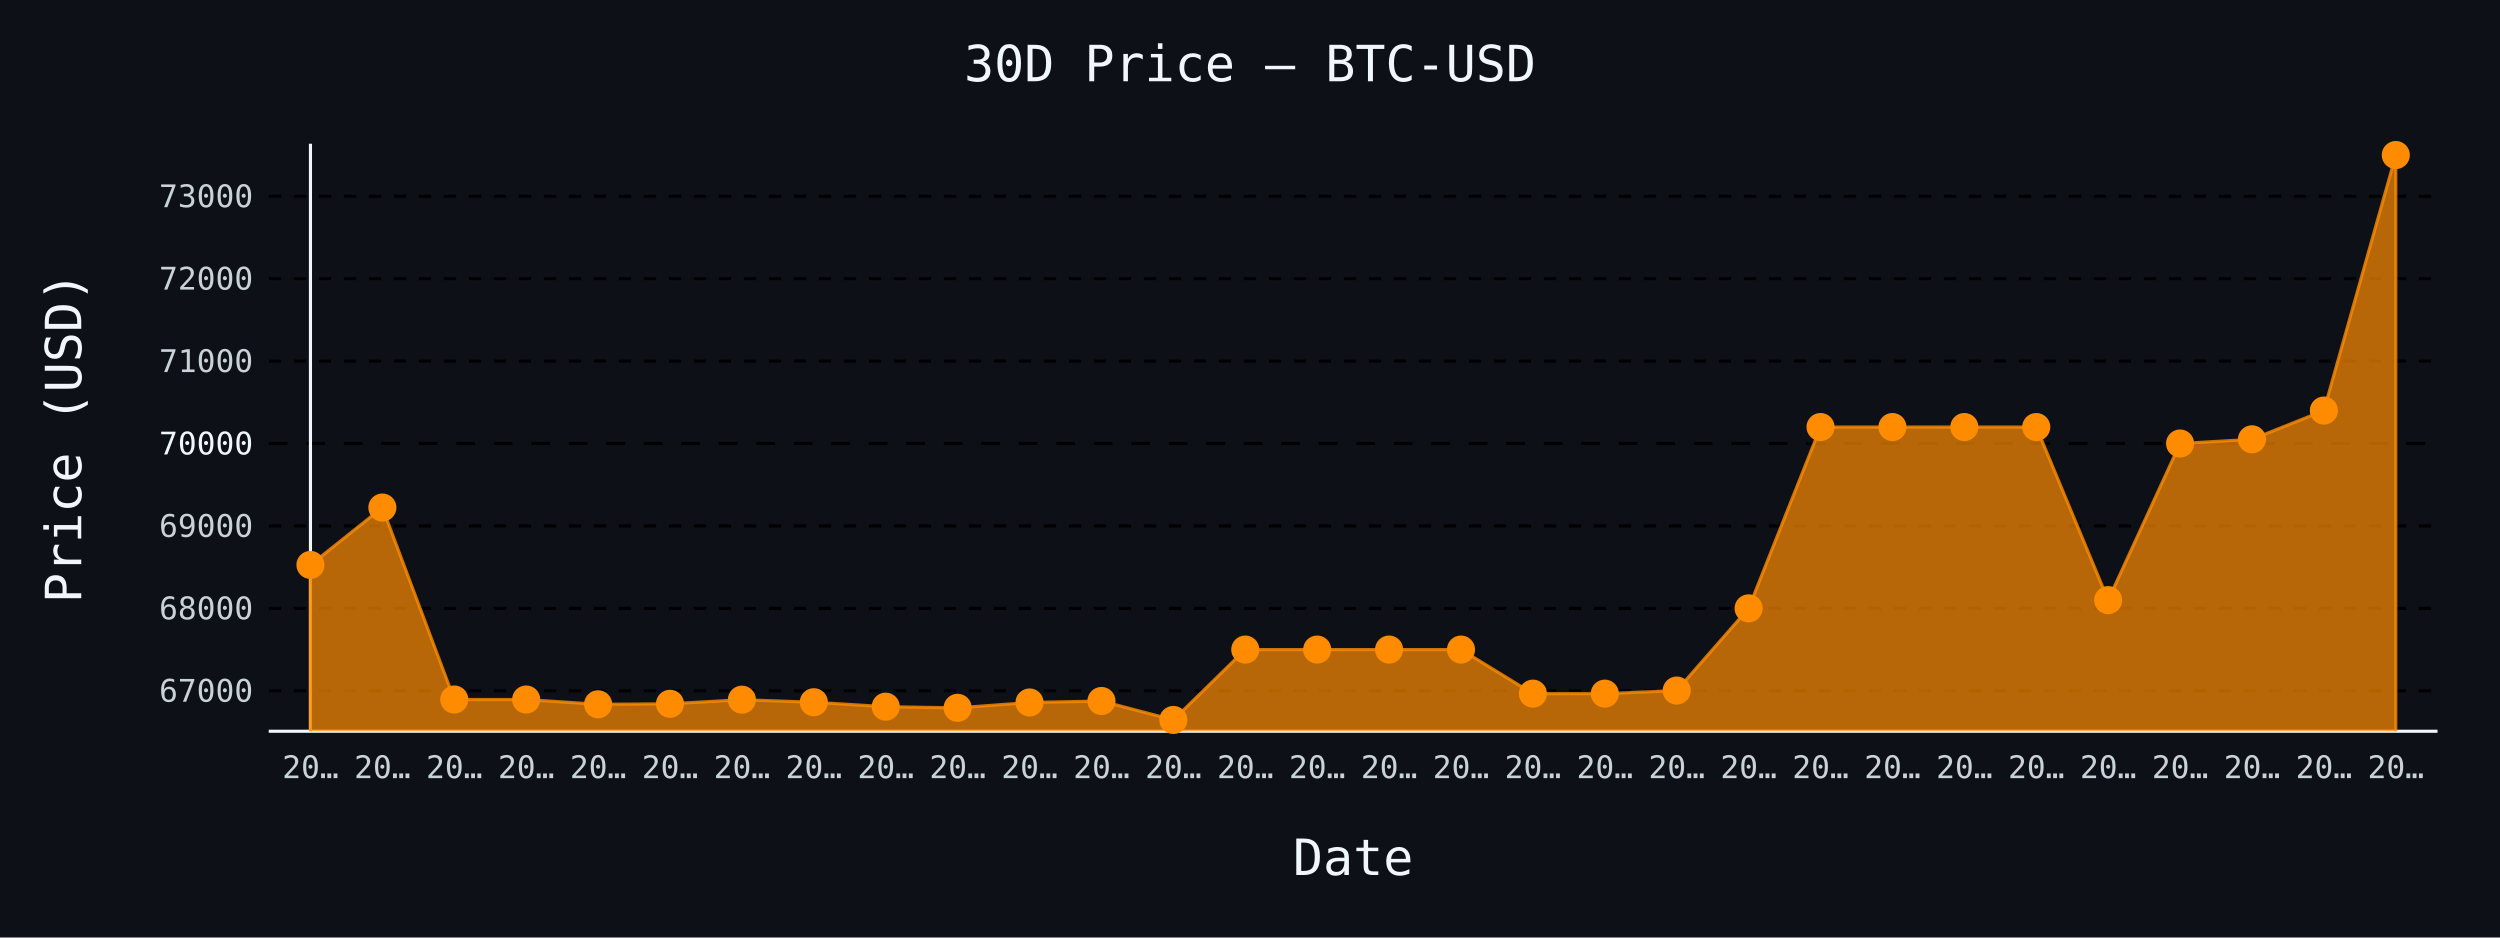
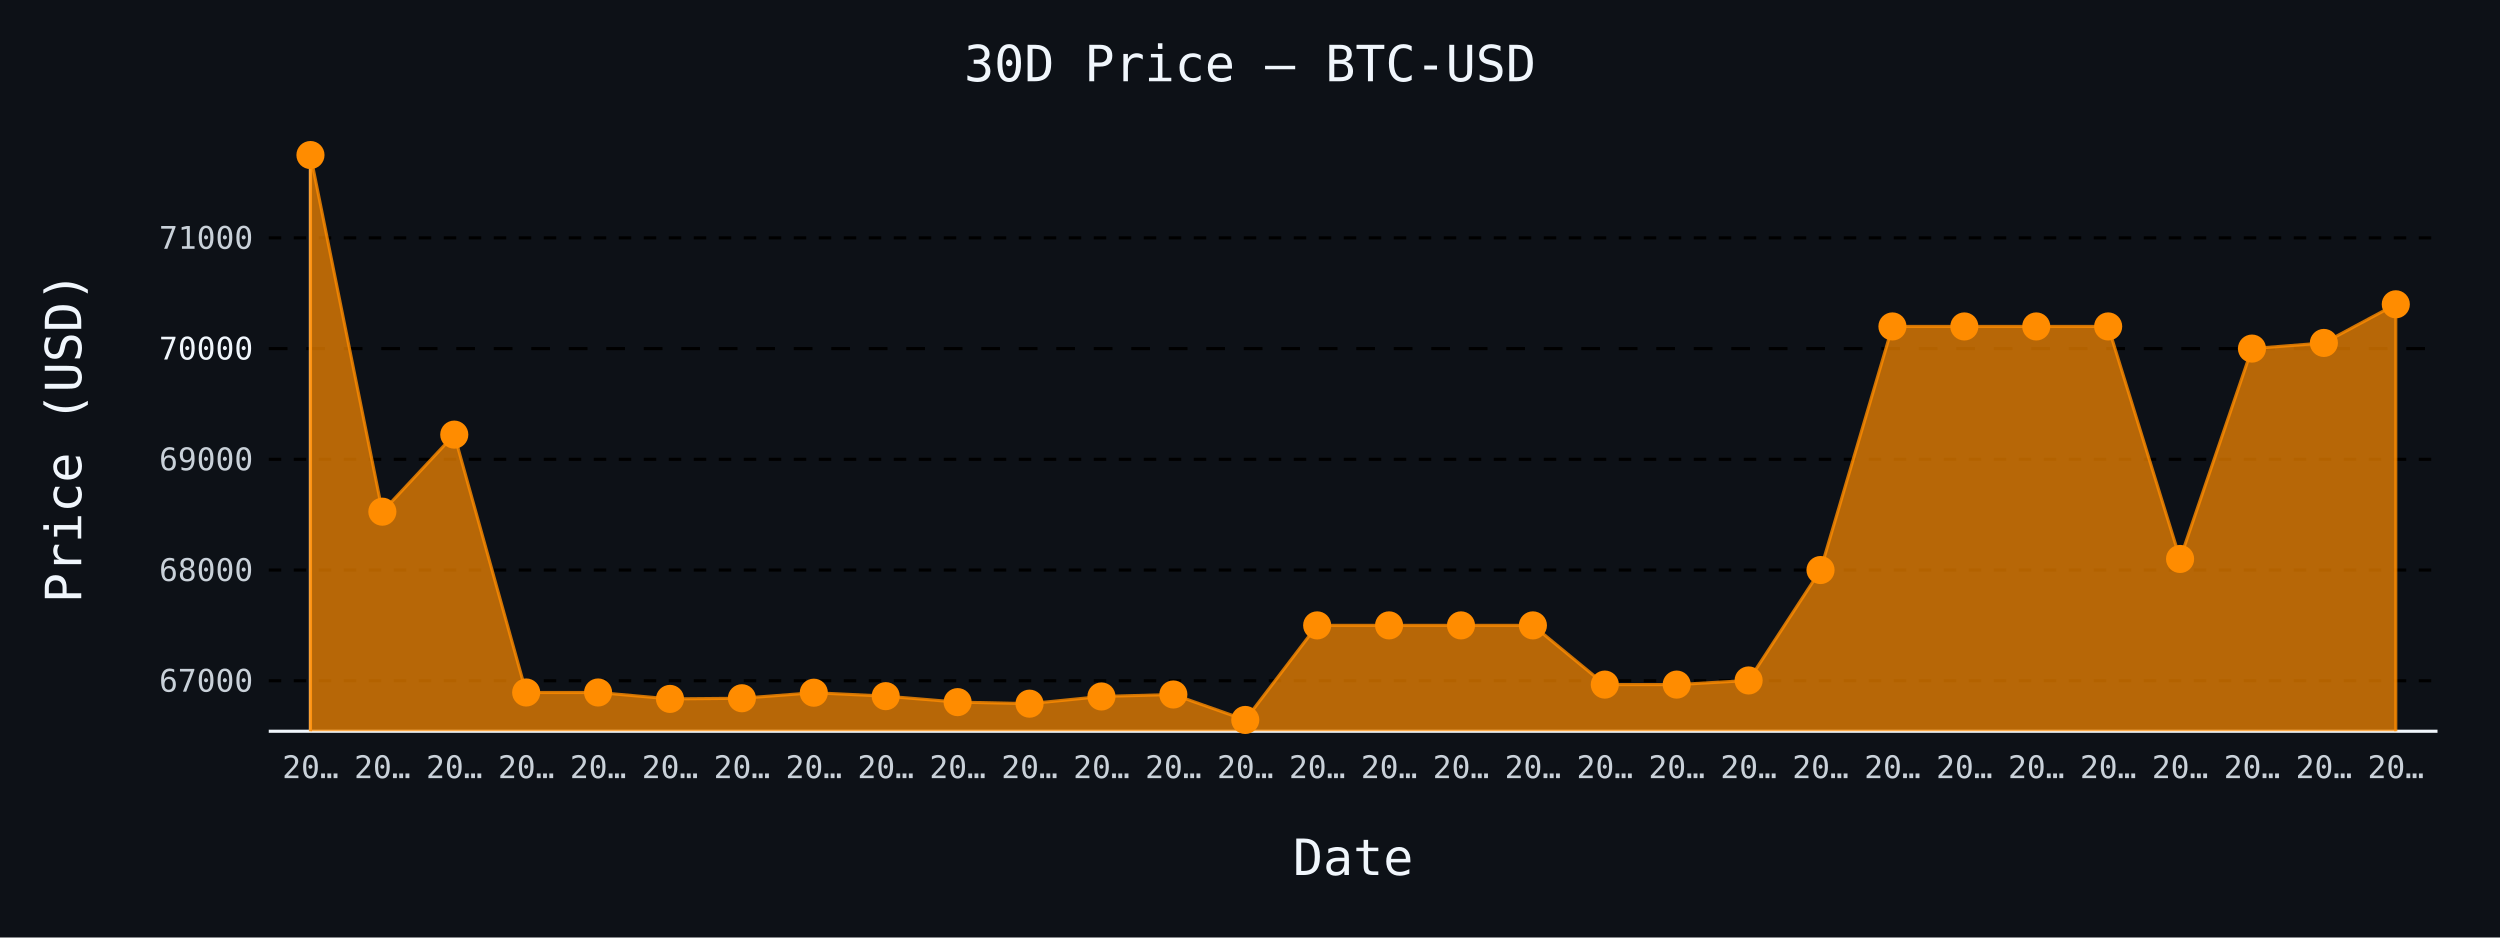
- <svg xmlns="http://www.w3.org/2000/svg" id="chart-141e0c63-3c50-49e7-a761-f0d85c059697" class="pygal-chart" viewBox="0 0 800 300">
+ <svg xmlns="http://www.w3.org/2000/svg" id="chart-6e619571-a5d4-43a3-9f79-eb1db64dca87" class="pygal-chart" viewBox="0 0 800 300">
  <defs>
-     <style type="text/css">#chart-141e0c63-3c50-49e7-a761-f0d85c059697{-webkit-user-select:none;-webkit-font-smoothing:antialiased;font-family:monospace}#chart-141e0c63-3c50-49e7-a761-f0d85c059697 .title{font-family:monospace;font-size:16px}#chart-141e0c63-3c50-49e7-a761-f0d85c059697 .legends .legend text{font-family:monospace;font-size:14px}#chart-141e0c63-3c50-49e7-a761-f0d85c059697 .axis text{font-family:monospace;font-size:10px}#chart-141e0c63-3c50-49e7-a761-f0d85c059697 .axis text.major{font-family:monospace;font-size:10px}#chart-141e0c63-3c50-49e7-a761-f0d85c059697 .text-overlay text.value{font-family:monospace;font-size:16px}#chart-141e0c63-3c50-49e7-a761-f0d85c059697 .text-overlay text.label{font-family:monospace;font-size:10px}#chart-141e0c63-3c50-49e7-a761-f0d85c059697 .tooltip{font-family:monospace;font-size:14px}#chart-141e0c63-3c50-49e7-a761-f0d85c059697 text.no_data{font-family:monospace;font-size:64px}
- #chart-141e0c63-3c50-49e7-a761-f0d85c059697{background-color:#0d1117}#chart-141e0c63-3c50-49e7-a761-f0d85c059697 path,#chart-141e0c63-3c50-49e7-a761-f0d85c059697 line,#chart-141e0c63-3c50-49e7-a761-f0d85c059697 rect,#chart-141e0c63-3c50-49e7-a761-f0d85c059697 circle{-webkit-transition:150ms;-moz-transition:150ms;transition:150ms}#chart-141e0c63-3c50-49e7-a761-f0d85c059697 .graph &gt; .background{fill:#0d1117}#chart-141e0c63-3c50-49e7-a761-f0d85c059697 .plot &gt; .background{fill:#0d1117}#chart-141e0c63-3c50-49e7-a761-f0d85c059697 .graph{fill:#c9d1d9}#chart-141e0c63-3c50-49e7-a761-f0d85c059697 text.no_data{fill:#f0f6fc}#chart-141e0c63-3c50-49e7-a761-f0d85c059697 .title{fill:#f0f6fc}#chart-141e0c63-3c50-49e7-a761-f0d85c059697 .legends .legend text{fill:#c9d1d9}#chart-141e0c63-3c50-49e7-a761-f0d85c059697 .legends .legend:hover text{fill:#f0f6fc}#chart-141e0c63-3c50-49e7-a761-f0d85c059697 .axis .line{stroke:#f0f6fc}#chart-141e0c63-3c50-49e7-a761-f0d85c059697 .axis .guide.line{stroke:#8b949e}#chart-141e0c63-3c50-49e7-a761-f0d85c059697 .axis .major.line{stroke:#c9d1d9}#chart-141e0c63-3c50-49e7-a761-f0d85c059697 .axis text.major{fill:#f0f6fc}#chart-141e0c63-3c50-49e7-a761-f0d85c059697 .axis.y .guides:hover .guide.line,#chart-141e0c63-3c50-49e7-a761-f0d85c059697 .line-graph .axis.x .guides:hover .guide.line,#chart-141e0c63-3c50-49e7-a761-f0d85c059697 .stackedline-graph .axis.x .guides:hover .guide.line,#chart-141e0c63-3c50-49e7-a761-f0d85c059697 .xy-graph .axis.x .guides:hover .guide.line{stroke:#f0f6fc}#chart-141e0c63-3c50-49e7-a761-f0d85c059697 .axis .guides:hover text{fill:#f0f6fc}#chart-141e0c63-3c50-49e7-a761-f0d85c059697 .reactive{fill-opacity:.7;stroke-opacity:.8;stroke-width:1}#chart-141e0c63-3c50-49e7-a761-f0d85c059697 .ci{stroke:#c9d1d9}#chart-141e0c63-3c50-49e7-a761-f0d85c059697 .reactive.active,#chart-141e0c63-3c50-49e7-a761-f0d85c059697 .active .reactive{fill-opacity:.8;stroke-opacity:.9;stroke-width:4}#chart-141e0c63-3c50-49e7-a761-f0d85c059697 .ci .reactive.active{stroke-width:1.5}#chart-141e0c63-3c50-49e7-a761-f0d85c059697 .series text{fill:#f0f6fc}#chart-141e0c63-3c50-49e7-a761-f0d85c059697 .tooltip rect{fill:#0d1117;stroke:#f0f6fc;-webkit-transition:opacity 150ms;-moz-transition:opacity 150ms;transition:opacity 150ms}#chart-141e0c63-3c50-49e7-a761-f0d85c059697 .tooltip .label{fill:#c9d1d9}#chart-141e0c63-3c50-49e7-a761-f0d85c059697 .tooltip .label{fill:#c9d1d9}#chart-141e0c63-3c50-49e7-a761-f0d85c059697 .tooltip .legend{font-size:.8em;fill:#8b949e}#chart-141e0c63-3c50-49e7-a761-f0d85c059697 .tooltip .x_label{font-size:.6em;fill:#f0f6fc}#chart-141e0c63-3c50-49e7-a761-f0d85c059697 .tooltip .xlink{font-size:.5em;text-decoration:underline}#chart-141e0c63-3c50-49e7-a761-f0d85c059697 .tooltip .value{font-size:1.5em}#chart-141e0c63-3c50-49e7-a761-f0d85c059697 .bound{font-size:.5em}#chart-141e0c63-3c50-49e7-a761-f0d85c059697 .max-value{font-size:.75em;fill:#8b949e}#chart-141e0c63-3c50-49e7-a761-f0d85c059697 .map-element{fill:#0d1117;stroke:#8b949e !important}#chart-141e0c63-3c50-49e7-a761-f0d85c059697 .map-element .reactive{fill-opacity:inherit;stroke-opacity:inherit}#chart-141e0c63-3c50-49e7-a761-f0d85c059697 .color-0,#chart-141e0c63-3c50-49e7-a761-f0d85c059697 .color-0 a:visited{stroke:#ff8c00;fill:#ff8c00}#chart-141e0c63-3c50-49e7-a761-f0d85c059697 .text-overlay .color-0 text{fill:black}
- #chart-141e0c63-3c50-49e7-a761-f0d85c059697 text.no_data{text-anchor:middle}#chart-141e0c63-3c50-49e7-a761-f0d85c059697 .guide.line{fill:none}#chart-141e0c63-3c50-49e7-a761-f0d85c059697 .centered{text-anchor:middle}#chart-141e0c63-3c50-49e7-a761-f0d85c059697 .title{text-anchor:middle}#chart-141e0c63-3c50-49e7-a761-f0d85c059697 .legends .legend text{fill-opacity:1}#chart-141e0c63-3c50-49e7-a761-f0d85c059697 .axis.x text{text-anchor:middle}#chart-141e0c63-3c50-49e7-a761-f0d85c059697 .axis.x:not(.web) text[transform]{text-anchor:start}#chart-141e0c63-3c50-49e7-a761-f0d85c059697 .axis.x:not(.web) text[transform].backwards{text-anchor:end}#chart-141e0c63-3c50-49e7-a761-f0d85c059697 .axis.y text{text-anchor:end}#chart-141e0c63-3c50-49e7-a761-f0d85c059697 .axis.y text[transform].backwards{text-anchor:start}#chart-141e0c63-3c50-49e7-a761-f0d85c059697 .axis.y2 text{text-anchor:start}#chart-141e0c63-3c50-49e7-a761-f0d85c059697 .axis.y2 text[transform].backwards{text-anchor:end}#chart-141e0c63-3c50-49e7-a761-f0d85c059697 .axis .guide.line{stroke-dasharray:4,4;stroke:black}#chart-141e0c63-3c50-49e7-a761-f0d85c059697 .axis .major.guide.line{stroke-dasharray:6,6;stroke:black}#chart-141e0c63-3c50-49e7-a761-f0d85c059697 .horizontal .axis.y .guide.line,#chart-141e0c63-3c50-49e7-a761-f0d85c059697 .horizontal .axis.y2 .guide.line,#chart-141e0c63-3c50-49e7-a761-f0d85c059697 .vertical .axis.x .guide.line{opacity:0}#chart-141e0c63-3c50-49e7-a761-f0d85c059697 .horizontal .axis.always_show .guide.line,#chart-141e0c63-3c50-49e7-a761-f0d85c059697 .vertical .axis.always_show .guide.line{opacity:1 !important}#chart-141e0c63-3c50-49e7-a761-f0d85c059697 .axis.y .guides:hover .guide.line,#chart-141e0c63-3c50-49e7-a761-f0d85c059697 .axis.y2 .guides:hover .guide.line,#chart-141e0c63-3c50-49e7-a761-f0d85c059697 .axis.x .guides:hover .guide.line{opacity:1}#chart-141e0c63-3c50-49e7-a761-f0d85c059697 .axis .guides:hover text{opacity:1}#chart-141e0c63-3c50-49e7-a761-f0d85c059697 .nofill{fill:none}#chart-141e0c63-3c50-49e7-a761-f0d85c059697 .subtle-fill{fill-opacity:.2}#chart-141e0c63-3c50-49e7-a761-f0d85c059697 .dot{stroke-width:1px;fill-opacity:1;stroke-opacity:1}#chart-141e0c63-3c50-49e7-a761-f0d85c059697 .dot.active{stroke-width:5px}#chart-141e0c63-3c50-49e7-a761-f0d85c059697 .dot.negative{fill:transparent}#chart-141e0c63-3c50-49e7-a761-f0d85c059697 text,#chart-141e0c63-3c50-49e7-a761-f0d85c059697 tspan{stroke:none !important}#chart-141e0c63-3c50-49e7-a761-f0d85c059697 .series text.active{opacity:1}#chart-141e0c63-3c50-49e7-a761-f0d85c059697 .tooltip rect{fill-opacity:.95;stroke-width:.5}#chart-141e0c63-3c50-49e7-a761-f0d85c059697 .tooltip text{fill-opacity:1}#chart-141e0c63-3c50-49e7-a761-f0d85c059697 .showable{visibility:hidden}#chart-141e0c63-3c50-49e7-a761-f0d85c059697 .showable.shown{visibility:visible}#chart-141e0c63-3c50-49e7-a761-f0d85c059697 .gauge-background{fill:rgba(229,229,229,1);stroke:none}#chart-141e0c63-3c50-49e7-a761-f0d85c059697 .bg-lines{stroke:#0d1117;stroke-width:2px}</style>
+     <style type="text/css">#chart-6e619571-a5d4-43a3-9f79-eb1db64dca87{-webkit-user-select:none;-webkit-font-smoothing:antialiased;font-family:monospace}#chart-6e619571-a5d4-43a3-9f79-eb1db64dca87 .title{font-family:monospace;font-size:16px}#chart-6e619571-a5d4-43a3-9f79-eb1db64dca87 .legends .legend text{font-family:monospace;font-size:14px}#chart-6e619571-a5d4-43a3-9f79-eb1db64dca87 .axis text{font-family:monospace;font-size:10px}#chart-6e619571-a5d4-43a3-9f79-eb1db64dca87 .axis text.major{font-family:monospace;font-size:10px}#chart-6e619571-a5d4-43a3-9f79-eb1db64dca87 .text-overlay text.value{font-family:monospace;font-size:16px}#chart-6e619571-a5d4-43a3-9f79-eb1db64dca87 .text-overlay text.label{font-family:monospace;font-size:10px}#chart-6e619571-a5d4-43a3-9f79-eb1db64dca87 .tooltip{font-family:monospace;font-size:14px}#chart-6e619571-a5d4-43a3-9f79-eb1db64dca87 text.no_data{font-family:monospace;font-size:64px}
+ #chart-6e619571-a5d4-43a3-9f79-eb1db64dca87{background-color:#0d1117}#chart-6e619571-a5d4-43a3-9f79-eb1db64dca87 path,#chart-6e619571-a5d4-43a3-9f79-eb1db64dca87 line,#chart-6e619571-a5d4-43a3-9f79-eb1db64dca87 rect,#chart-6e619571-a5d4-43a3-9f79-eb1db64dca87 circle{-webkit-transition:150ms;-moz-transition:150ms;transition:150ms}#chart-6e619571-a5d4-43a3-9f79-eb1db64dca87 .graph &gt; .background{fill:#0d1117}#chart-6e619571-a5d4-43a3-9f79-eb1db64dca87 .plot &gt; .background{fill:#0d1117}#chart-6e619571-a5d4-43a3-9f79-eb1db64dca87 .graph{fill:#c9d1d9}#chart-6e619571-a5d4-43a3-9f79-eb1db64dca87 text.no_data{fill:#f0f6fc}#chart-6e619571-a5d4-43a3-9f79-eb1db64dca87 .title{fill:#f0f6fc}#chart-6e619571-a5d4-43a3-9f79-eb1db64dca87 .legends .legend text{fill:#c9d1d9}#chart-6e619571-a5d4-43a3-9f79-eb1db64dca87 .legends .legend:hover text{fill:#f0f6fc}#chart-6e619571-a5d4-43a3-9f79-eb1db64dca87 .axis .line{stroke:#f0f6fc}#chart-6e619571-a5d4-43a3-9f79-eb1db64dca87 .axis .guide.line{stroke:#8b949e}#chart-6e619571-a5d4-43a3-9f79-eb1db64dca87 .axis .major.line{stroke:#c9d1d9}#chart-6e619571-a5d4-43a3-9f79-eb1db64dca87 .axis text.major{fill:#f0f6fc}#chart-6e619571-a5d4-43a3-9f79-eb1db64dca87 .axis.y .guides:hover .guide.line,#chart-6e619571-a5d4-43a3-9f79-eb1db64dca87 .line-graph .axis.x .guides:hover .guide.line,#chart-6e619571-a5d4-43a3-9f79-eb1db64dca87 .stackedline-graph .axis.x .guides:hover .guide.line,#chart-6e619571-a5d4-43a3-9f79-eb1db64dca87 .xy-graph .axis.x .guides:hover .guide.line{stroke:#f0f6fc}#chart-6e619571-a5d4-43a3-9f79-eb1db64dca87 .axis .guides:hover text{fill:#f0f6fc}#chart-6e619571-a5d4-43a3-9f79-eb1db64dca87 .reactive{fill-opacity:.7;stroke-opacity:.8;stroke-width:1}#chart-6e619571-a5d4-43a3-9f79-eb1db64dca87 .ci{stroke:#c9d1d9}#chart-6e619571-a5d4-43a3-9f79-eb1db64dca87 .reactive.active,#chart-6e619571-a5d4-43a3-9f79-eb1db64dca87 .active .reactive{fill-opacity:.8;stroke-opacity:.9;stroke-width:4}#chart-6e619571-a5d4-43a3-9f79-eb1db64dca87 .ci .reactive.active{stroke-width:1.5}#chart-6e619571-a5d4-43a3-9f79-eb1db64dca87 .series text{fill:#f0f6fc}#chart-6e619571-a5d4-43a3-9f79-eb1db64dca87 .tooltip rect{fill:#0d1117;stroke:#f0f6fc;-webkit-transition:opacity 150ms;-moz-transition:opacity 150ms;transition:opacity 150ms}#chart-6e619571-a5d4-43a3-9f79-eb1db64dca87 .tooltip .label{fill:#c9d1d9}#chart-6e619571-a5d4-43a3-9f79-eb1db64dca87 .tooltip .label{fill:#c9d1d9}#chart-6e619571-a5d4-43a3-9f79-eb1db64dca87 .tooltip .legend{font-size:.8em;fill:#8b949e}#chart-6e619571-a5d4-43a3-9f79-eb1db64dca87 .tooltip .x_label{font-size:.6em;fill:#f0f6fc}#chart-6e619571-a5d4-43a3-9f79-eb1db64dca87 .tooltip .xlink{font-size:.5em;text-decoration:underline}#chart-6e619571-a5d4-43a3-9f79-eb1db64dca87 .tooltip .value{font-size:1.5em}#chart-6e619571-a5d4-43a3-9f79-eb1db64dca87 .bound{font-size:.5em}#chart-6e619571-a5d4-43a3-9f79-eb1db64dca87 .max-value{font-size:.75em;fill:#8b949e}#chart-6e619571-a5d4-43a3-9f79-eb1db64dca87 .map-element{fill:#0d1117;stroke:#8b949e !important}#chart-6e619571-a5d4-43a3-9f79-eb1db64dca87 .map-element .reactive{fill-opacity:inherit;stroke-opacity:inherit}#chart-6e619571-a5d4-43a3-9f79-eb1db64dca87 .color-0,#chart-6e619571-a5d4-43a3-9f79-eb1db64dca87 .color-0 a:visited{stroke:#ff8c00;fill:#ff8c00}#chart-6e619571-a5d4-43a3-9f79-eb1db64dca87 .text-overlay .color-0 text{fill:black}
+ #chart-6e619571-a5d4-43a3-9f79-eb1db64dca87 text.no_data{text-anchor:middle}#chart-6e619571-a5d4-43a3-9f79-eb1db64dca87 .guide.line{fill:none}#chart-6e619571-a5d4-43a3-9f79-eb1db64dca87 .centered{text-anchor:middle}#chart-6e619571-a5d4-43a3-9f79-eb1db64dca87 .title{text-anchor:middle}#chart-6e619571-a5d4-43a3-9f79-eb1db64dca87 .legends .legend text{fill-opacity:1}#chart-6e619571-a5d4-43a3-9f79-eb1db64dca87 .axis.x text{text-anchor:middle}#chart-6e619571-a5d4-43a3-9f79-eb1db64dca87 .axis.x:not(.web) text[transform]{text-anchor:start}#chart-6e619571-a5d4-43a3-9f79-eb1db64dca87 .axis.x:not(.web) text[transform].backwards{text-anchor:end}#chart-6e619571-a5d4-43a3-9f79-eb1db64dca87 .axis.y text{text-anchor:end}#chart-6e619571-a5d4-43a3-9f79-eb1db64dca87 .axis.y text[transform].backwards{text-anchor:start}#chart-6e619571-a5d4-43a3-9f79-eb1db64dca87 .axis.y2 text{text-anchor:start}#chart-6e619571-a5d4-43a3-9f79-eb1db64dca87 .axis.y2 text[transform].backwards{text-anchor:end}#chart-6e619571-a5d4-43a3-9f79-eb1db64dca87 .axis .guide.line{stroke-dasharray:4,4;stroke:black}#chart-6e619571-a5d4-43a3-9f79-eb1db64dca87 .axis .major.guide.line{stroke-dasharray:6,6;stroke:black}#chart-6e619571-a5d4-43a3-9f79-eb1db64dca87 .horizontal .axis.y .guide.line,#chart-6e619571-a5d4-43a3-9f79-eb1db64dca87 .horizontal .axis.y2 .guide.line,#chart-6e619571-a5d4-43a3-9f79-eb1db64dca87 .vertical .axis.x .guide.line{opacity:0}#chart-6e619571-a5d4-43a3-9f79-eb1db64dca87 .horizontal .axis.always_show .guide.line,#chart-6e619571-a5d4-43a3-9f79-eb1db64dca87 .vertical .axis.always_show .guide.line{opacity:1 !important}#chart-6e619571-a5d4-43a3-9f79-eb1db64dca87 .axis.y .guides:hover .guide.line,#chart-6e619571-a5d4-43a3-9f79-eb1db64dca87 .axis.y2 .guides:hover .guide.line,#chart-6e619571-a5d4-43a3-9f79-eb1db64dca87 .axis.x .guides:hover .guide.line{opacity:1}#chart-6e619571-a5d4-43a3-9f79-eb1db64dca87 .axis .guides:hover text{opacity:1}#chart-6e619571-a5d4-43a3-9f79-eb1db64dca87 .nofill{fill:none}#chart-6e619571-a5d4-43a3-9f79-eb1db64dca87 .subtle-fill{fill-opacity:.2}#chart-6e619571-a5d4-43a3-9f79-eb1db64dca87 .dot{stroke-width:1px;fill-opacity:1;stroke-opacity:1}#chart-6e619571-a5d4-43a3-9f79-eb1db64dca87 .dot.active{stroke-width:5px}#chart-6e619571-a5d4-43a3-9f79-eb1db64dca87 .dot.negative{fill:transparent}#chart-6e619571-a5d4-43a3-9f79-eb1db64dca87 text,#chart-6e619571-a5d4-43a3-9f79-eb1db64dca87 tspan{stroke:none !important}#chart-6e619571-a5d4-43a3-9f79-eb1db64dca87 .series text.active{opacity:1}#chart-6e619571-a5d4-43a3-9f79-eb1db64dca87 .tooltip rect{fill-opacity:.95;stroke-width:.5}#chart-6e619571-a5d4-43a3-9f79-eb1db64dca87 .tooltip text{fill-opacity:1}#chart-6e619571-a5d4-43a3-9f79-eb1db64dca87 .showable{visibility:hidden}#chart-6e619571-a5d4-43a3-9f79-eb1db64dca87 .showable.shown{visibility:visible}#chart-6e619571-a5d4-43a3-9f79-eb1db64dca87 .gauge-background{fill:rgba(229,229,229,1);stroke:none}#chart-6e619571-a5d4-43a3-9f79-eb1db64dca87 .bg-lines{stroke:#0d1117;stroke-width:2px}</style>
  </defs>
  <g class="graph line-graph vertical">
    <rect x="0" y="0" width="800" height="300" class="background" />
    <g transform="translate(86, 46)" class="plot">
      <rect x="0" y="0" width="694.0" height="188" class="background" />
      <g class="axis y always_show">
        <path d="M0 188 h694" class="line" />
        <g class="guides">
-           <path d="M0 175.048 h694" class="guide line" />
-           <text x="-5" y="178.548" class="">67000</text>
-         </g>
-         <g class="guides">
-           <path d="M0 148.674 h694" class="guide line" />
-           <text x="-5" y="152.174" class="">68000</text>
-         </g>
-         <g class="guides">
-           <path d="M0 122.3 h694" class="guide line" />
-           <text x="-5" y="125.8" class="">69000</text>
-         </g>
-         <g class="guides">
-           <path d="M0 95.925 h694" class="major guide line" />
-           <text x="-5" y="99.425" class="major">70000</text>
-         </g>
-         <g class="guides">
-           <path d="M0 69.551 h694" class="guide line" />
-           <text x="-5" y="73.051" class="">71000</text>
-         </g>
-         <g class="guides">
-           <path d="M0 43.177 h694" class="guide line" />
-           <text x="-5" y="46.677" class="">72000</text>
-         </g>
-         <g class="guides">
-           <path d="M0 16.803 h694" class="guide line" />
-           <text x="-5" y="20.303" class="">73000</text>
+           <path d="M0 171.842 h694" class="guide line" />
+           <text x="-5" y="175.342" class="">67000</text>
+         </g>
+         <g class="guides">
+           <path d="M0 136.411 h694" class="guide line" />
+           <text x="-5" y="139.911" class="">68000</text>
+         </g>
+         <g class="guides">
+           <path d="M0 100.98 h694" class="guide line" />
+           <text x="-5" y="104.48" class="">69000</text>
+         </g>
+         <g class="guides">
+           <path d="M0 65.549 h694" class="major guide line" />
+           <text x="-5" y="69.049" class="major">70000</text>
+         </g>
+         <g class="guides">
+           <path d="M0 30.118 h694" class="guide line" />
+           <text x="-5" y="33.618" class="">71000</text>
        </g>
      </g>
      <g class="axis x">
        <g class="guides">
          <path d="M13.346 0 v188" class="line" />
          <text x="13.346" y="203.0" class="">20…</text>
        </g>
        <g class="guides">
          <path d="M36.357 0 v188" class="guide line" />
          <text x="36.357" y="203.0" class="">20…</text>
        </g>
        <g class="guides">
          <path d="M59.367 0 v188" class="guide line" />
          <text x="59.367" y="203.0" class="">20…</text>
        </g>
        <g class="guides">
          <path d="M82.378 0 v188" class="guide line" />
          <text x="82.378" y="203.0" class="">20…</text>
        </g>
        <g class="guides">
          <path d="M105.389 0 v188" class="guide line" />
          <text x="105.389" y="203.0" class="">20…</text>
        </g>
        <g class="guides">
          <path d="M128.399 0 v188" class="guide line" />
          <text x="128.399" y="203.0" class="">20…</text>
        </g>
        <g class="guides">
          <path d="M151.41 0 v188" class="guide line" />
          <text x="151.41" y="203.0" class="">20…</text>
        </g>
        <g class="guides">
          <path d="M174.42 0 v188" class="guide line" />
          <text x="174.42" y="203.0" class="">20…</text>
        </g>
        <g class="guides">
          <path d="M197.431 0 v188" class="guide line" />
          <text x="197.431" y="203.0" class="">20…</text>
        </g>
        <g class="guides">
          <path d="M220.442 0 v188" class="guide line" />
          <text x="220.442" y="203.0" class="">20…</text>
        </g>
        <g class="guides">
          <path d="M243.452 0 v188" class="guide line" />
          <text x="243.452" y="203.0" class="">20…</text>
        </g>
        <g class="guides">
          <path d="M266.463 0 v188" class="guide line" />
          <text x="266.463" y="203.0" class="">20…</text>
        </g>
        <g class="guides">
          <path d="M289.473 0 v188" class="guide line" />
          <text x="289.473" y="203.0" class="">20…</text>
        </g>
        <g class="guides">
          <path d="M312.484 0 v188" class="guide line" />
          <text x="312.484" y="203.0" class="">20…</text>
        </g>
        <g class="guides">
          <path d="M335.495 0 v188" class="guide line" />
          <text x="335.495" y="203.0" class="">20…</text>
        </g>
        <g class="guides">
          <path d="M358.505 0 v188" class="guide line" />
          <text x="358.505" y="203.0" class="">20…</text>
        </g>
        <g class="guides">
          <path d="M381.516 0 v188" class="guide line" />
          <text x="381.516" y="203.0" class="">20…</text>
        </g>
        <g class="guides">
          <path d="M404.527 0 v188" class="guide line" />
          <text x="404.527" y="203.0" class="">20…</text>
        </g>
        <g class="guides">
          <path d="M427.537 0 v188" class="guide line" />
          <text x="427.537" y="203.0" class="">20…</text>
        </g>
        <g class="guides">
          <path d="M450.548 0 v188" class="guide line" />
          <text x="450.548" y="203.0" class="">20…</text>
        </g>
        <g class="guides">
          <path d="M473.558 0 v188" class="guide line" />
          <text x="473.558" y="203.0" class="">20…</text>
        </g>
        <g class="guides">
          <path d="M496.569 0 v188" class="guide line" />
          <text x="496.569" y="203.0" class="">20…</text>
        </g>
        <g class="guides">
          <path d="M519.58 0 v188" class="guide line" />
          <text x="519.58" y="203.0" class="">20…</text>
        </g>
        <g class="guides">
          <path d="M542.59 0 v188" class="guide line" />
          <text x="542.59" y="203.0" class="">20…</text>
        </g>
        <g class="guides">
          <path d="M565.601 0 v188" class="guide line" />
          <text x="565.601" y="203.0" class="">20…</text>
        </g>
        <g class="guides">
          <path d="M588.611 0 v188" class="guide line" />
          <text x="588.611" y="203.0" class="">20…</text>
        </g>
        <g class="guides">
          <path d="M611.622 0 v188" class="guide line" />
          <text x="611.622" y="203.0" class="">20…</text>
        </g>
        <g class="guides">
          <path d="M634.633 0 v188" class="guide line" />
          <text x="634.633" y="203.0" class="">20…</text>
        </g>
        <g class="guides">
          <path d="M657.643 0 v188" class="guide line" />
          <text x="657.643" y="203.0" class="">20…</text>
        </g>
        <g class="guides">
          <path d="M680.654 0 v188" class="guide line" />
          <text x="680.654" y="203.0" class="">20…</text>
        </g>
      </g>
      <g class="series serie-0 color-0">
-         <path d="M13.346 188 L13.346 134.775 36.357 116.418 59.367 177.844 82.378 177.844 105.389 179.374 128.399 179.215 151.41 177.897 174.42 178.714 197.431 180.138 220.442 180.508 243.452 178.793 266.463 178.319 289.473 184.385 312.484 161.861 335.495 161.861 358.505 161.861 381.516 161.861 404.527 175.962 427.537 175.962 450.548 174.978 473.558 148.674 496.569 90.65 519.58 90.65 542.59 90.65 565.601 90.65 588.611 146.036 611.622 95.925 634.633 94.58 657.643 85.376 680.654 3.615 680.654 188" class="line reactive" />
+         <path d="M13.346 188 L13.346 3.615 36.357 117.739 59.367 93.079 82.378 175.598 105.389 175.598 128.399 177.653 151.41 177.44 174.42 175.669 197.431 176.767 220.442 178.68 243.452 179.176 266.463 176.873 289.473 176.235 312.484 184.385 335.495 154.126 358.505 154.126 381.516 154.126 404.527 154.126 427.537 173.069 450.548 173.069 473.558 171.748 496.569 136.411 519.58 58.463 542.59 58.463 565.601 58.463 588.611 58.463 611.622 132.868 634.633 65.549 657.643 63.742 680.654 51.376 680.654 188" class="line reactive" />
      </g>
    </g>
    <g class="titles">
      <text x="400.0" y="26" class="title plot_title">30D Price — BTC-USD</text>
      <text x="433.0" y="280" class="title">Date</text>
      <text x="0" y="166.0" class="title" transform="rotate(-90 0 140)">Price (USD)</text>
    </g>
    <g transform="translate(86, 46)" class="plot overlay">
      <g class="series serie-0 color-0">
        <g class="dots">
-           <circle cx="13.346" cy="134.775" r="4" class="dot reactive tooltip-trigger" />
-         </g>
-         <g class="dots">
-           <circle cx="36.357" cy="116.418" r="4" class="dot reactive tooltip-trigger" />
-         </g>
-         <g class="dots">
-           <circle cx="59.367" cy="177.844" r="4" class="dot reactive tooltip-trigger" />
-         </g>
-         <g class="dots">
-           <circle cx="82.378" cy="177.844" r="4" class="dot reactive tooltip-trigger" />
-         </g>
-         <g class="dots">
-           <circle cx="105.389" cy="179.374" r="4" class="dot reactive tooltip-trigger" />
-         </g>
-         <g class="dots">
-           <circle cx="128.399" cy="179.215" r="4" class="dot reactive tooltip-trigger" />
-         </g>
-         <g class="dots">
-           <circle cx="151.41" cy="177.897" r="4" class="dot reactive tooltip-trigger" />
-         </g>
-         <g class="dots">
-           <circle cx="174.42" cy="178.714" r="4" class="dot reactive tooltip-trigger" />
-         </g>
-         <g class="dots">
-           <circle cx="197.431" cy="180.138" r="4" class="dot reactive tooltip-trigger" />
-         </g>
-         <g class="dots">
-           <circle cx="220.442" cy="180.508" r="4" class="dot reactive tooltip-trigger" />
-         </g>
-         <g class="dots">
-           <circle cx="243.452" cy="178.793" r="4" class="dot reactive tooltip-trigger" />
-         </g>
-         <g class="dots">
-           <circle cx="266.463" cy="178.319" r="4" class="dot reactive tooltip-trigger" />
-         </g>
-         <g class="dots">
-           <circle cx="289.473" cy="184.385" r="4" class="dot reactive tooltip-trigger" />
-         </g>
-         <g class="dots">
-           <circle cx="312.484" cy="161.861" r="4" class="dot reactive tooltip-trigger" />
-         </g>
-         <g class="dots">
-           <circle cx="335.495" cy="161.861" r="4" class="dot reactive tooltip-trigger" />
-         </g>
-         <g class="dots">
-           <circle cx="358.505" cy="161.861" r="4" class="dot reactive tooltip-trigger" />
-         </g>
-         <g class="dots">
-           <circle cx="381.516" cy="161.861" r="4" class="dot reactive tooltip-trigger" />
-         </g>
-         <g class="dots">
-           <circle cx="404.527" cy="175.962" r="4" class="dot reactive tooltip-trigger" />
-         </g>
-         <g class="dots">
-           <circle cx="427.537" cy="175.962" r="4" class="dot reactive tooltip-trigger" />
-         </g>
-         <g class="dots">
-           <circle cx="450.548" cy="174.978" r="4" class="dot reactive tooltip-trigger" />
-         </g>
-         <g class="dots">
-           <circle cx="473.558" cy="148.674" r="4" class="dot reactive tooltip-trigger" />
-         </g>
-         <g class="dots">
-           <circle cx="496.569" cy="90.65" r="4" class="dot reactive tooltip-trigger" />
-         </g>
-         <g class="dots">
-           <circle cx="519.58" cy="90.65" r="4" class="dot reactive tooltip-trigger" />
-         </g>
-         <g class="dots">
-           <circle cx="542.59" cy="90.65" r="4" class="dot reactive tooltip-trigger" />
-         </g>
-         <g class="dots">
-           <circle cx="565.601" cy="90.65" r="4" class="dot reactive tooltip-trigger" />
-         </g>
-         <g class="dots">
-           <circle cx="588.611" cy="146.036" r="4" class="dot reactive tooltip-trigger" />
-         </g>
-         <g class="dots">
-           <circle cx="611.622" cy="95.925" r="4" class="dot reactive tooltip-trigger" />
-         </g>
-         <g class="dots">
-           <circle cx="634.633" cy="94.58" r="4" class="dot reactive tooltip-trigger" />
-         </g>
-         <g class="dots">
-           <circle cx="657.643" cy="85.376" r="4" class="dot reactive tooltip-trigger" />
-         </g>
-         <g class="dots">
-           <circle cx="680.654" cy="3.615" r="4" class="dot reactive tooltip-trigger" />
+           <circle cx="13.346" cy="3.615" r="4" class="dot reactive tooltip-trigger" />
+         </g>
+         <g class="dots">
+           <circle cx="36.357" cy="117.739" r="4" class="dot reactive tooltip-trigger" />
+         </g>
+         <g class="dots">
+           <circle cx="59.367" cy="93.079" r="4" class="dot reactive tooltip-trigger" />
+         </g>
+         <g class="dots">
+           <circle cx="82.378" cy="175.598" r="4" class="dot reactive tooltip-trigger" />
+         </g>
+         <g class="dots">
+           <circle cx="105.389" cy="175.598" r="4" class="dot reactive tooltip-trigger" />
+         </g>
+         <g class="dots">
+           <circle cx="128.399" cy="177.653" r="4" class="dot reactive tooltip-trigger" />
+         </g>
+         <g class="dots">
+           <circle cx="151.41" cy="177.44" r="4" class="dot reactive tooltip-trigger" />
+         </g>
+         <g class="dots">
+           <circle cx="174.42" cy="175.669" r="4" class="dot reactive tooltip-trigger" />
+         </g>
+         <g class="dots">
+           <circle cx="197.431" cy="176.767" r="4" class="dot reactive tooltip-trigger" />
+         </g>
+         <g class="dots">
+           <circle cx="220.442" cy="178.68" r="4" class="dot reactive tooltip-trigger" />
+         </g>
+         <g class="dots">
+           <circle cx="243.452" cy="179.176" r="4" class="dot reactive tooltip-trigger" />
+         </g>
+         <g class="dots">
+           <circle cx="266.463" cy="176.873" r="4" class="dot reactive tooltip-trigger" />
+         </g>
+         <g class="dots">
+           <circle cx="289.473" cy="176.235" r="4" class="dot reactive tooltip-trigger" />
+         </g>
+         <g class="dots">
+           <circle cx="312.484" cy="184.385" r="4" class="dot reactive tooltip-trigger" />
+         </g>
+         <g class="dots">
+           <circle cx="335.495" cy="154.126" r="4" class="dot reactive tooltip-trigger" />
+         </g>
+         <g class="dots">
+           <circle cx="358.505" cy="154.126" r="4" class="dot reactive tooltip-trigger" />
+         </g>
+         <g class="dots">
+           <circle cx="381.516" cy="154.126" r="4" class="dot reactive tooltip-trigger" />
+         </g>
+         <g class="dots">
+           <circle cx="404.527" cy="154.126" r="4" class="dot reactive tooltip-trigger" />
+         </g>
+         <g class="dots">
+           <circle cx="427.537" cy="173.069" r="4" class="dot reactive tooltip-trigger" />
+         </g>
+         <g class="dots">
+           <circle cx="450.548" cy="173.069" r="4" class="dot reactive tooltip-trigger" />
+         </g>
+         <g class="dots">
+           <circle cx="473.558" cy="171.748" r="4" class="dot reactive tooltip-trigger" />
+         </g>
+         <g class="dots">
+           <circle cx="496.569" cy="136.411" r="4" class="dot reactive tooltip-trigger" />
+         </g>
+         <g class="dots">
+           <circle cx="519.58" cy="58.463" r="4" class="dot reactive tooltip-trigger" />
+         </g>
+         <g class="dots">
+           <circle cx="542.59" cy="58.463" r="4" class="dot reactive tooltip-trigger" />
+         </g>
+         <g class="dots">
+           <circle cx="565.601" cy="58.463" r="4" class="dot reactive tooltip-trigger" />
+         </g>
+         <g class="dots">
+           <circle cx="588.611" cy="58.463" r="4" class="dot reactive tooltip-trigger" />
+         </g>
+         <g class="dots">
+           <circle cx="611.622" cy="132.868" r="4" class="dot reactive tooltip-trigger" />
+         </g>
+         <g class="dots">
+           <circle cx="634.633" cy="65.549" r="4" class="dot reactive tooltip-trigger" />
+         </g>
+         <g class="dots">
+           <circle cx="657.643" cy="63.742" r="4" class="dot reactive tooltip-trigger" />
+         </g>
+         <g class="dots">
+           <circle cx="680.654" cy="51.376" r="4" class="dot reactive tooltip-trigger" />
        </g>
      </g>
    </g>
    <g transform="translate(86, 46)" class="plot text-overlay">
      <g class="series serie-0 color-0" />
    </g>
    <g transform="translate(86, 46)" class="plot tooltip-overlay">
      <g transform="translate(0 0)" style="opacity: 0" class="tooltip">
        <rect rx="0" ry="0" width="0" height="0" class="tooltip-box" />
        <g class="text" />
      </g>
    </g>
  </g>
</svg>
